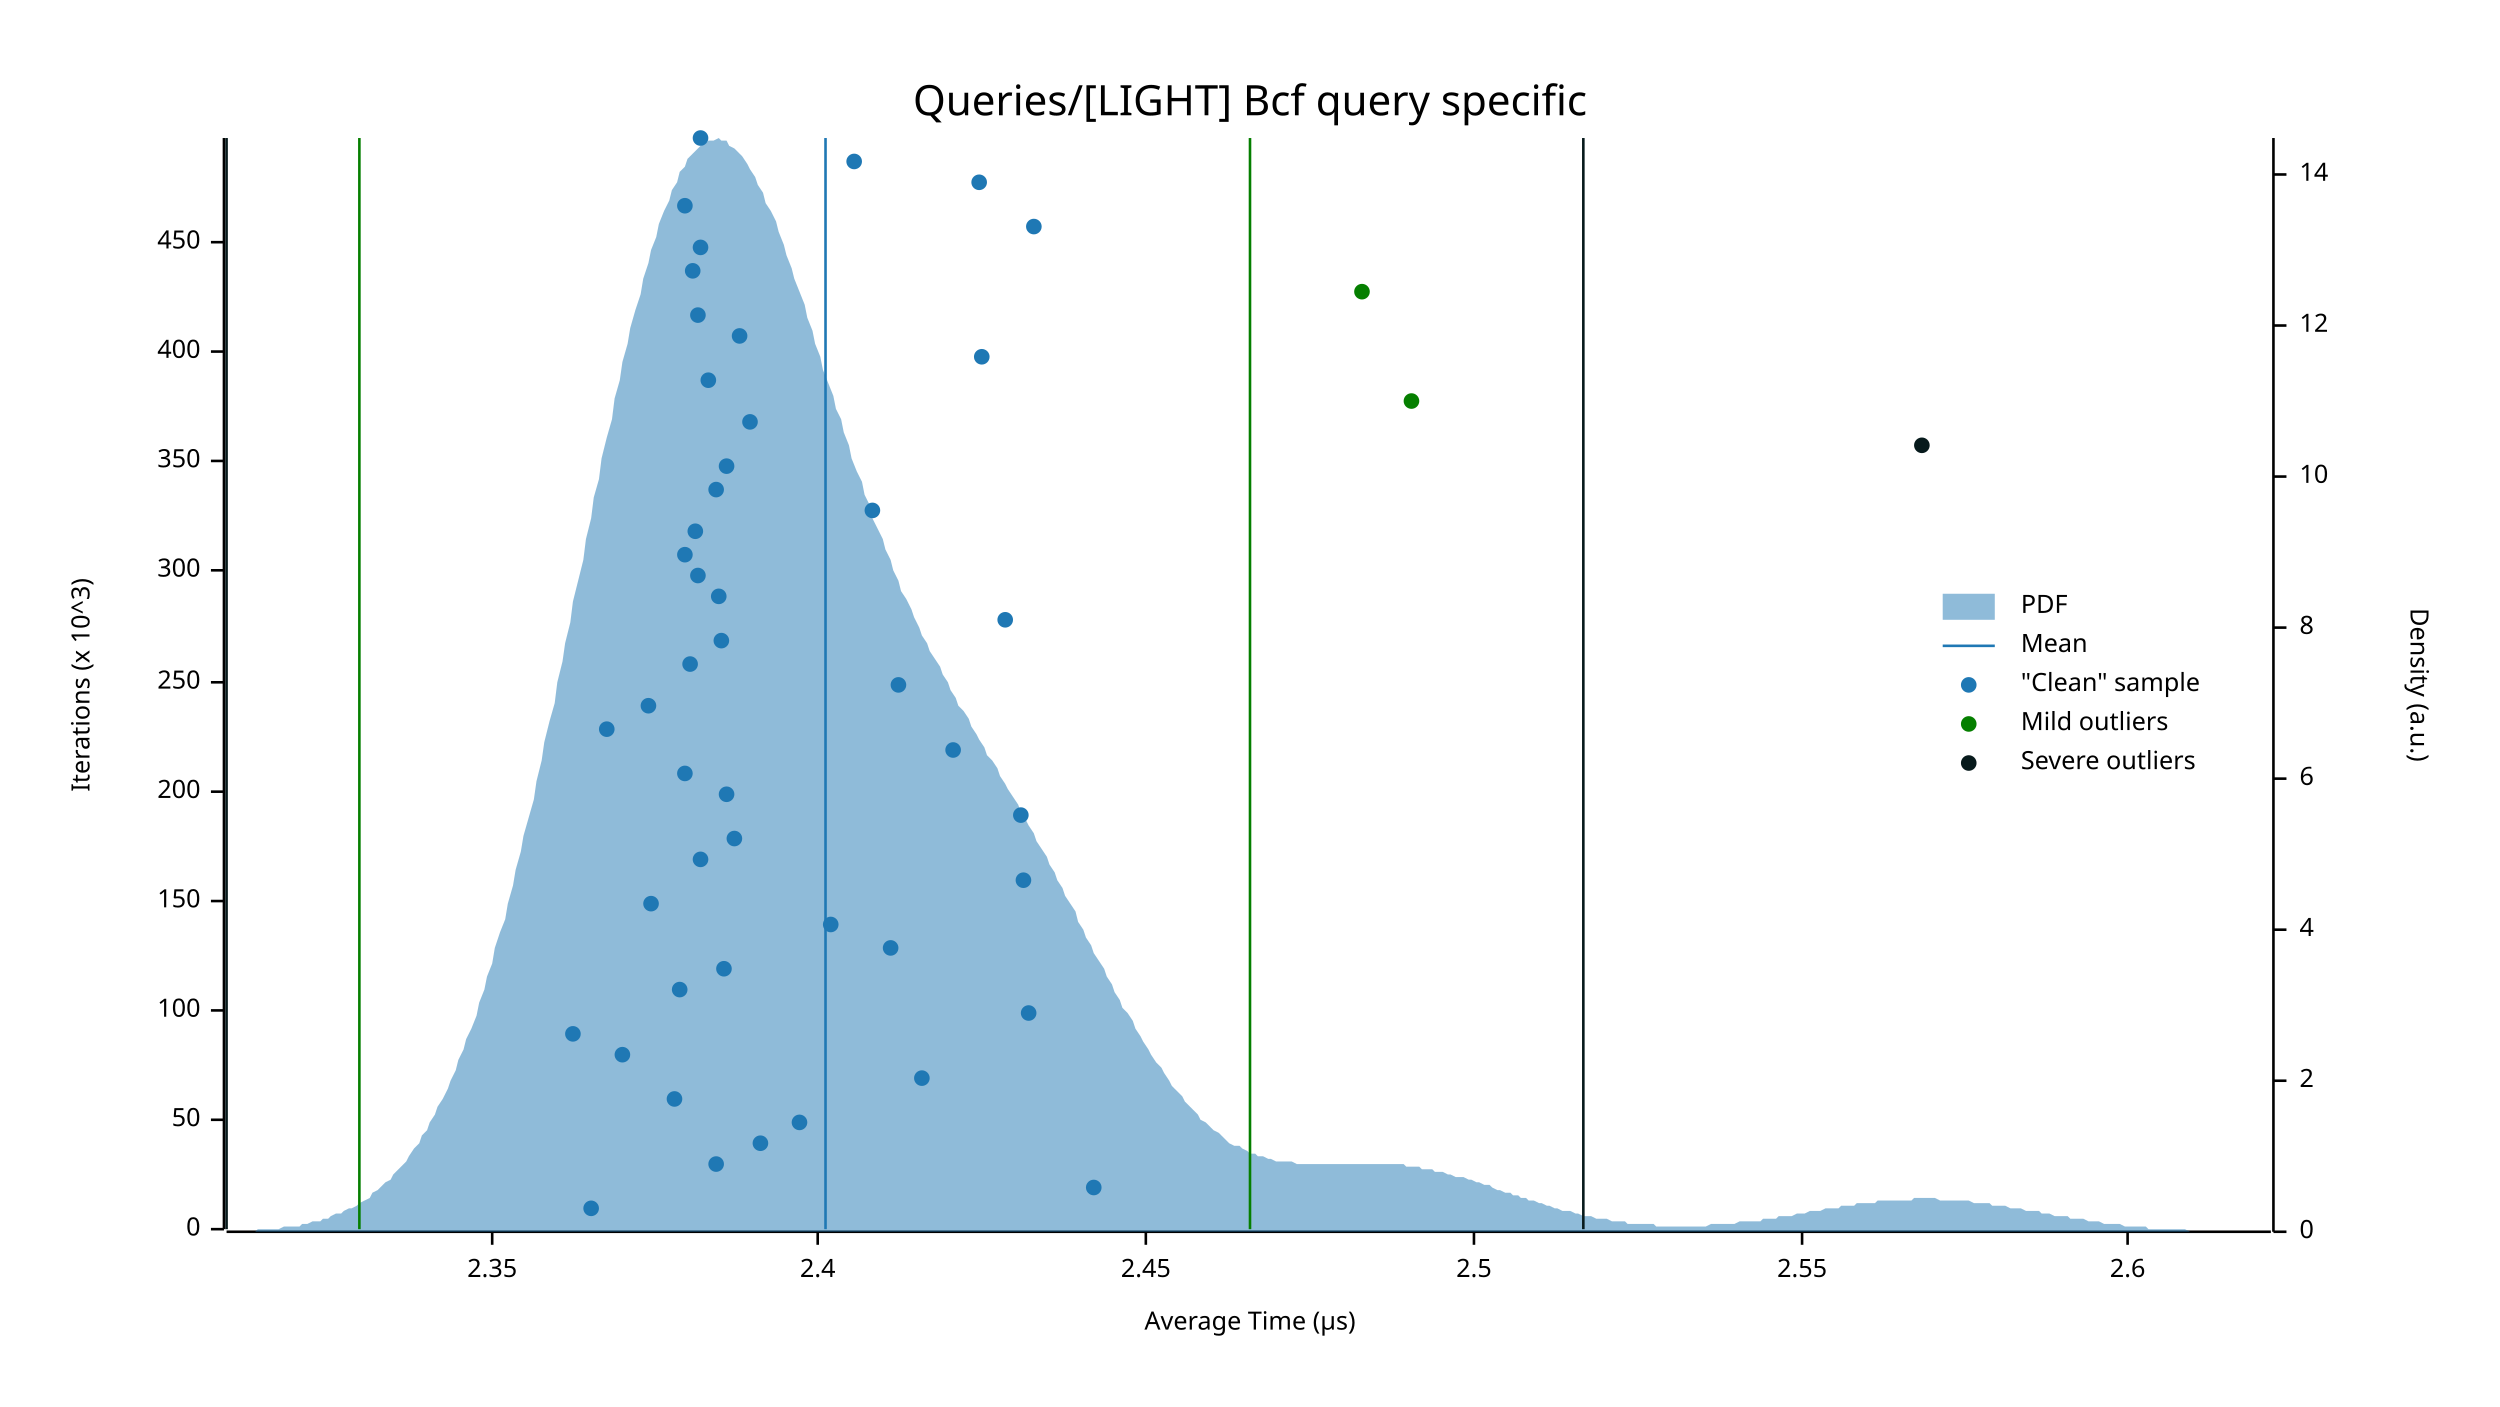
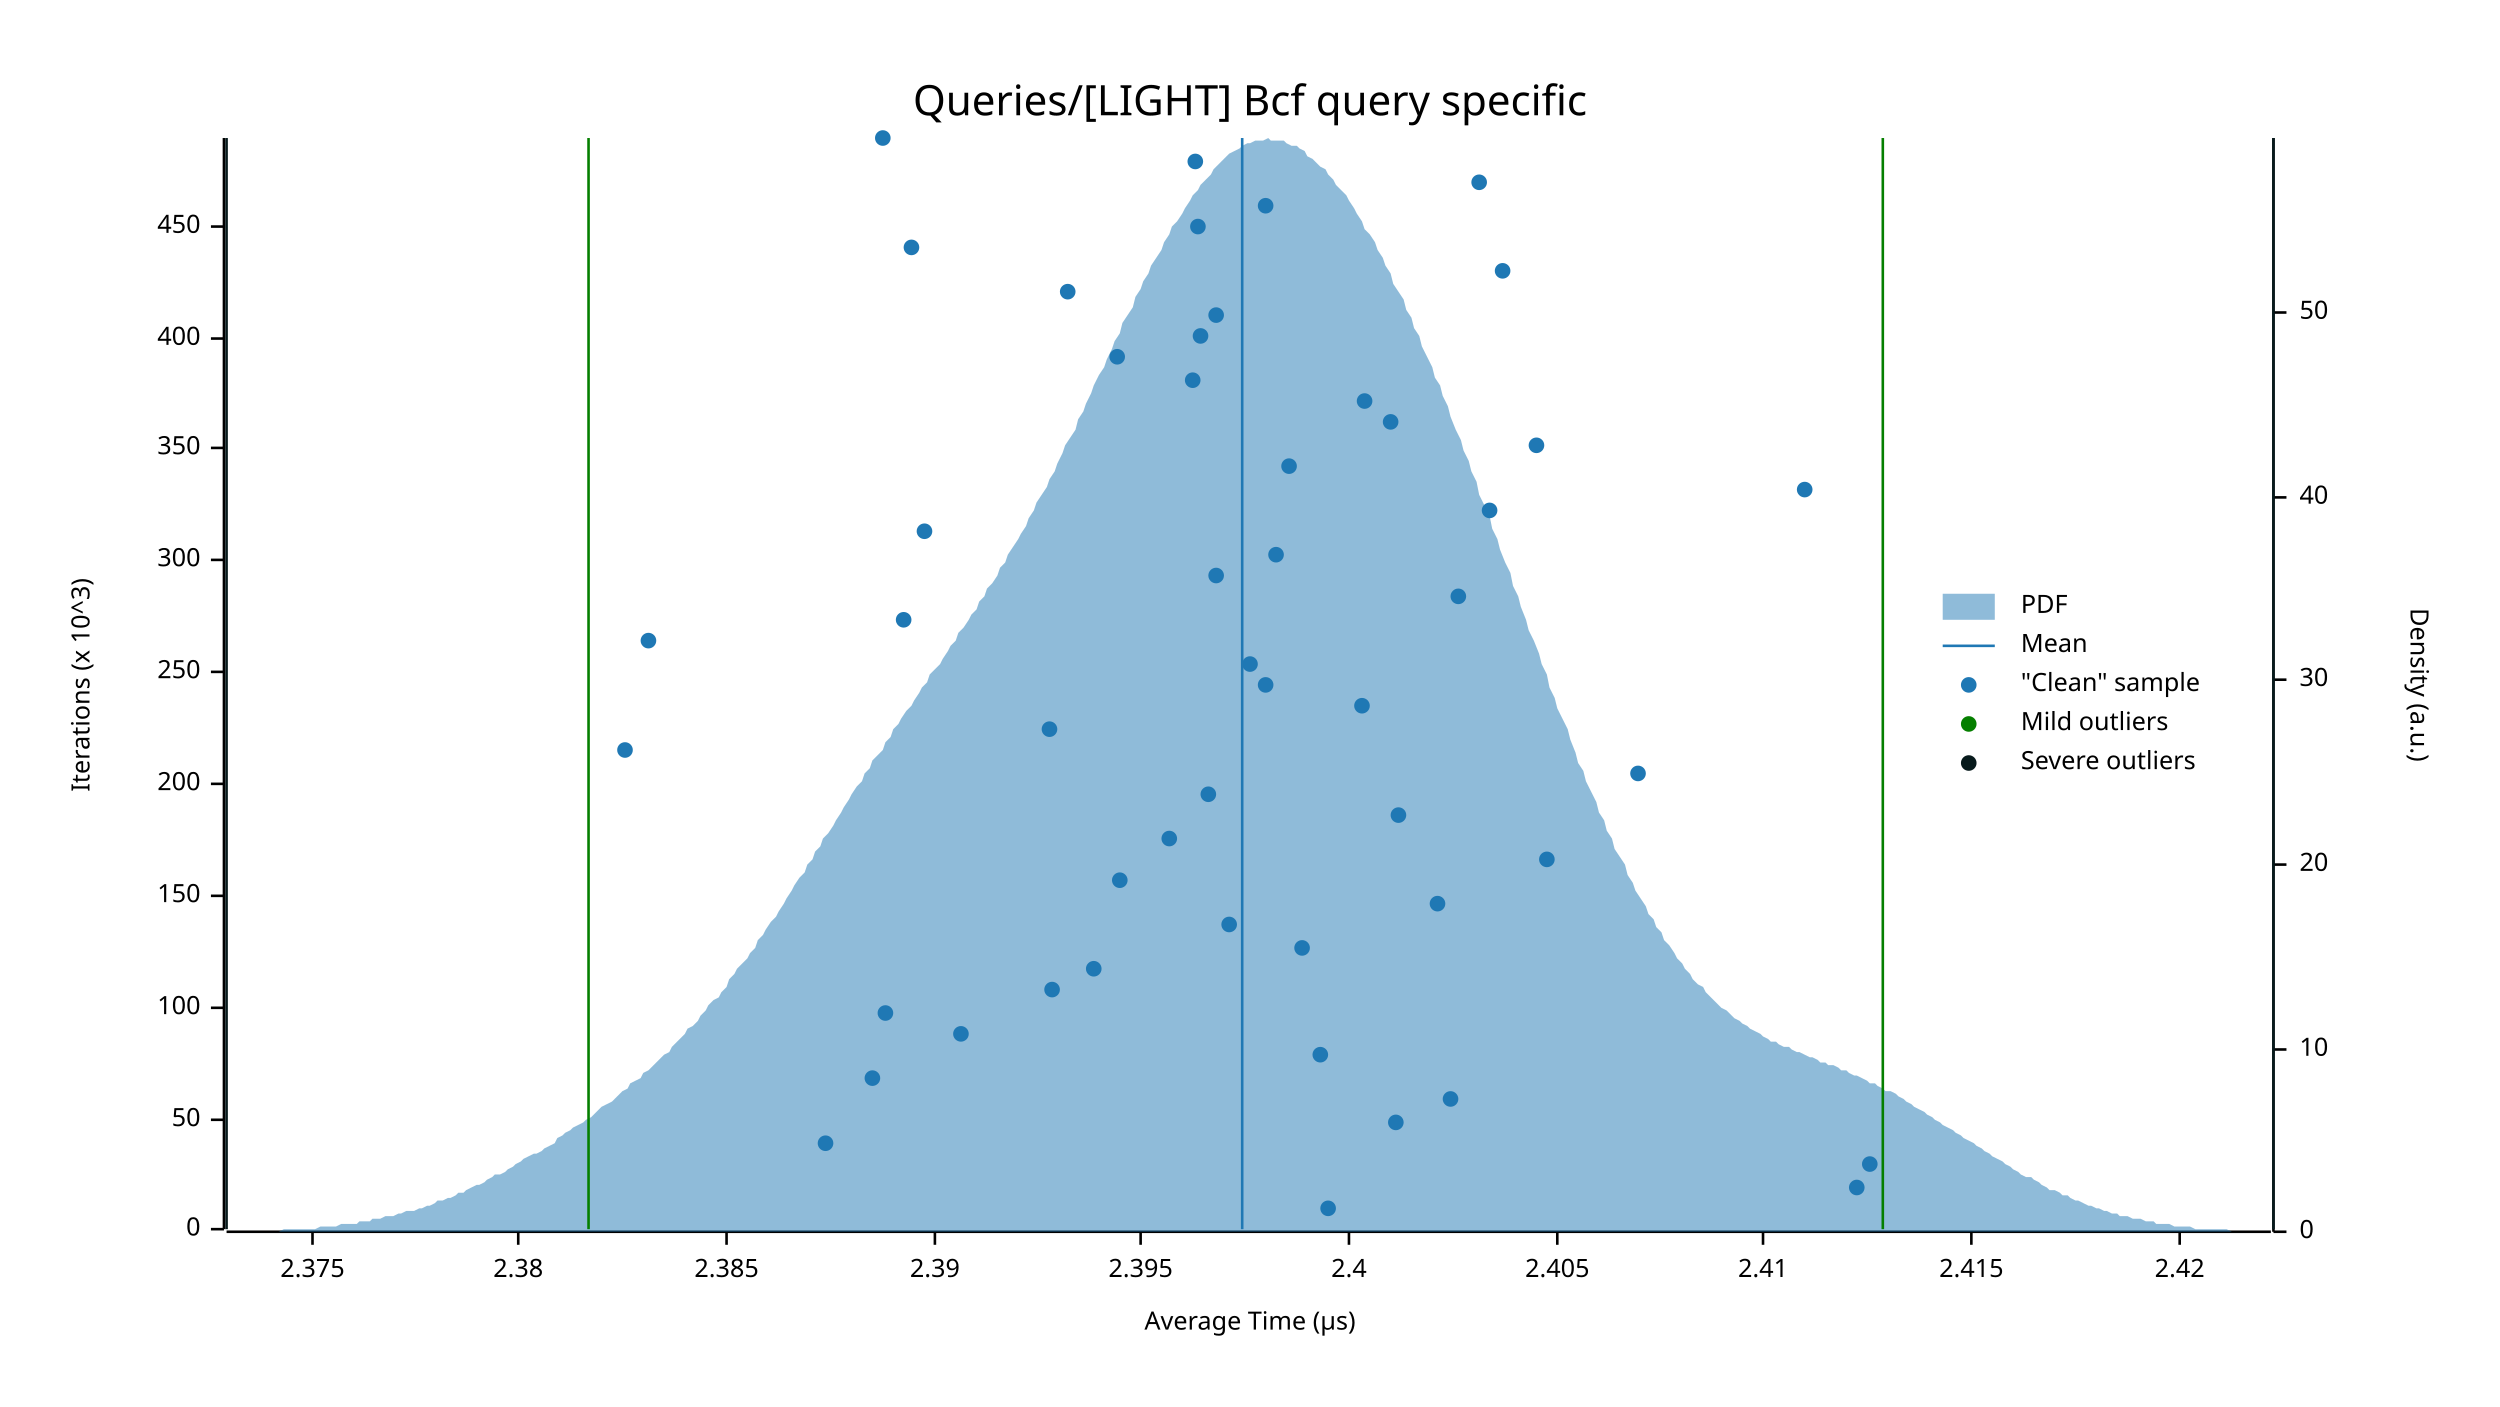
<svg xmlns="http://www.w3.org/2000/svg" width="960" height="540" viewBox="0 0 960 540">
  <text x="480" y="32" dy="0.76em" text-anchor="middle" font-family="sans-serif" font-size="16.129" opacity="1" fill="#000000">
Queries/[LIGHT] Bcf query specific
</text>
  <text x="27" y="263" dy="0.76em" text-anchor="middle" font-family="sans-serif" font-size="9.677" opacity="1" fill="#000000" transform="rotate(270, 27, 263)">
Iterations (x 10^3)
</text>
  <text x="480" y="513" dy="-0.5ex" text-anchor="middle" font-family="sans-serif" font-size="9.677" opacity="1" fill="#000000">
Average Time (µs)
</text>
  <polyline fill="none" opacity="1" stroke="#000000" stroke-width="1" points="86,53 86,472 " />
  <text x="77" y="472" dy="0.5ex" text-anchor="end" font-family="sans-serif" font-size="9.677" opacity="1" fill="#000000">
0
</text>
  <polyline fill="none" opacity="1" stroke="#000000" stroke-width="1" points="81,472 86,472 " />
  <text x="77" y="430" dy="0.5ex" text-anchor="end" font-family="sans-serif" font-size="9.677" opacity="1" fill="#000000">
50
</text>
  <polyline fill="none" opacity="1" stroke="#000000" stroke-width="1" points="81,430 86,430 " />
-   <text x="77" y="388" dy="0.5ex" text-anchor="end" font-family="sans-serif" font-size="9.677" opacity="1" fill="#000000">
+   <text x="77" y="387" dy="0.5ex" text-anchor="end" font-family="sans-serif" font-size="9.677" opacity="1" fill="#000000">
100
</text>
-   <polyline fill="none" opacity="1" stroke="#000000" stroke-width="1" points="81,388 86,388 " />
-   <text x="77" y="346" dy="0.5ex" text-anchor="end" font-family="sans-serif" font-size="9.677" opacity="1" fill="#000000">
+   <polyline fill="none" opacity="1" stroke="#000000" stroke-width="1" points="81,387 86,387 " />
+   <text x="77" y="344" dy="0.5ex" text-anchor="end" font-family="sans-serif" font-size="9.677" opacity="1" fill="#000000">
150
</text>
-   <polyline fill="none" opacity="1" stroke="#000000" stroke-width="1" points="81,346 86,346 " />
-   <text x="77" y="304" dy="0.5ex" text-anchor="end" font-family="sans-serif" font-size="9.677" opacity="1" fill="#000000">
+   <polyline fill="none" opacity="1" stroke="#000000" stroke-width="1" points="81,344 86,344 " />
+   <text x="77" y="301" dy="0.5ex" text-anchor="end" font-family="sans-serif" font-size="9.677" opacity="1" fill="#000000">
200
</text>
-   <polyline fill="none" opacity="1" stroke="#000000" stroke-width="1" points="81,304 86,304 " />
-   <text x="77" y="262" dy="0.5ex" text-anchor="end" font-family="sans-serif" font-size="9.677" opacity="1" fill="#000000">
+   <polyline fill="none" opacity="1" stroke="#000000" stroke-width="1" points="81,301 86,301 " />
+   <text x="77" y="258" dy="0.5ex" text-anchor="end" font-family="sans-serif" font-size="9.677" opacity="1" fill="#000000">
250
</text>
-   <polyline fill="none" opacity="1" stroke="#000000" stroke-width="1" points="81,262 86,262 " />
-   <text x="77" y="219" dy="0.5ex" text-anchor="end" font-family="sans-serif" font-size="9.677" opacity="1" fill="#000000">
+   <polyline fill="none" opacity="1" stroke="#000000" stroke-width="1" points="81,258 86,258 " />
+   <text x="77" y="215" dy="0.5ex" text-anchor="end" font-family="sans-serif" font-size="9.677" opacity="1" fill="#000000">
300
</text>
-   <polyline fill="none" opacity="1" stroke="#000000" stroke-width="1" points="81,219 86,219 " />
-   <text x="77" y="177" dy="0.5ex" text-anchor="end" font-family="sans-serif" font-size="9.677" opacity="1" fill="#000000">
+   <polyline fill="none" opacity="1" stroke="#000000" stroke-width="1" points="81,215 86,215 " />
+   <text x="77" y="172" dy="0.5ex" text-anchor="end" font-family="sans-serif" font-size="9.677" opacity="1" fill="#000000">
350
</text>
-   <polyline fill="none" opacity="1" stroke="#000000" stroke-width="1" points="81,177 86,177 " />
-   <text x="77" y="135" dy="0.5ex" text-anchor="end" font-family="sans-serif" font-size="9.677" opacity="1" fill="#000000">
+   <polyline fill="none" opacity="1" stroke="#000000" stroke-width="1" points="81,172 86,172 " />
+   <text x="77" y="130" dy="0.5ex" text-anchor="end" font-family="sans-serif" font-size="9.677" opacity="1" fill="#000000">
400
</text>
-   <polyline fill="none" opacity="1" stroke="#000000" stroke-width="1" points="81,135 86,135 " />
-   <text x="77" y="93" dy="0.5ex" text-anchor="end" font-family="sans-serif" font-size="9.677" opacity="1" fill="#000000">
+   <polyline fill="none" opacity="1" stroke="#000000" stroke-width="1" points="81,130 86,130 " />
+   <text x="77" y="87" dy="0.5ex" text-anchor="end" font-family="sans-serif" font-size="9.677" opacity="1" fill="#000000">
450
</text>
-   <polyline fill="none" opacity="1" stroke="#000000" stroke-width="1" points="81,93 86,93 " />
+   <polyline fill="none" opacity="1" stroke="#000000" stroke-width="1" points="81,87 86,87 " />
  <polyline fill="none" opacity="1" stroke="#000000" stroke-width="1" points="87,473 872,473 " />
-   <text x="189" y="483" dy="0.76em" text-anchor="middle" font-family="sans-serif" font-size="9.677" opacity="1" fill="#000000">
- 2.35
+   <text x="120" y="483" dy="0.76em" text-anchor="middle" font-family="sans-serif" font-size="9.677" opacity="1" fill="#000000">
+ 2.375
</text>
-   <polyline fill="none" opacity="1" stroke="#000000" stroke-width="1" points="189,473 189,478 " />
-   <text x="314" y="483" dy="0.76em" text-anchor="middle" font-family="sans-serif" font-size="9.677" opacity="1" fill="#000000">
+   <polyline fill="none" opacity="1" stroke="#000000" stroke-width="1" points="120,473 120,478 " />
+   <text x="199" y="483" dy="0.76em" text-anchor="middle" font-family="sans-serif" font-size="9.677" opacity="1" fill="#000000">
+ 2.38
+ </text>
+   <polyline fill="none" opacity="1" stroke="#000000" stroke-width="1" points="199,473 199,478 " />
+   <text x="279" y="483" dy="0.76em" text-anchor="middle" font-family="sans-serif" font-size="9.677" opacity="1" fill="#000000">
+ 2.385
+ </text>
+   <polyline fill="none" opacity="1" stroke="#000000" stroke-width="1" points="279,473 279,478 " />
+   <text x="359" y="483" dy="0.76em" text-anchor="middle" font-family="sans-serif" font-size="9.677" opacity="1" fill="#000000">
+ 2.39
+ </text>
+   <polyline fill="none" opacity="1" stroke="#000000" stroke-width="1" points="359,473 359,478 " />
+   <text x="438" y="483" dy="0.76em" text-anchor="middle" font-family="sans-serif" font-size="9.677" opacity="1" fill="#000000">
+ 2.395
+ </text>
+   <polyline fill="none" opacity="1" stroke="#000000" stroke-width="1" points="438,473 438,478 " />
+   <text x="518" y="483" dy="0.76em" text-anchor="middle" font-family="sans-serif" font-size="9.677" opacity="1" fill="#000000">
2.4
</text>
-   <polyline fill="none" opacity="1" stroke="#000000" stroke-width="1" points="314,473 314,478 " />
-   <text x="440" y="483" dy="0.76em" text-anchor="middle" font-family="sans-serif" font-size="9.677" opacity="1" fill="#000000">
- 2.45
+   <polyline fill="none" opacity="1" stroke="#000000" stroke-width="1" points="518,473 518,478 " />
+   <text x="598" y="483" dy="0.76em" text-anchor="middle" font-family="sans-serif" font-size="9.677" opacity="1" fill="#000000">
+ 2.405
</text>
-   <polyline fill="none" opacity="1" stroke="#000000" stroke-width="1" points="440,473 440,478 " />
-   <text x="566" y="483" dy="0.76em" text-anchor="middle" font-family="sans-serif" font-size="9.677" opacity="1" fill="#000000">
- 2.5
+   <polyline fill="none" opacity="1" stroke="#000000" stroke-width="1" points="598,473 598,478 " />
+   <text x="677" y="483" dy="0.76em" text-anchor="middle" font-family="sans-serif" font-size="9.677" opacity="1" fill="#000000">
+ 2.41
</text>
-   <polyline fill="none" opacity="1" stroke="#000000" stroke-width="1" points="566,473 566,478 " />
-   <text x="692" y="483" dy="0.76em" text-anchor="middle" font-family="sans-serif" font-size="9.677" opacity="1" fill="#000000">
- 2.55
+   <polyline fill="none" opacity="1" stroke="#000000" stroke-width="1" points="677,473 677,478 " />
+   <text x="757" y="483" dy="0.76em" text-anchor="middle" font-family="sans-serif" font-size="9.677" opacity="1" fill="#000000">
+ 2.415
</text>
-   <polyline fill="none" opacity="1" stroke="#000000" stroke-width="1" points="692,473 692,478 " />
-   <text x="817" y="483" dy="0.76em" text-anchor="middle" font-family="sans-serif" font-size="9.677" opacity="1" fill="#000000">
- 2.6
+   <polyline fill="none" opacity="1" stroke="#000000" stroke-width="1" points="757,473 757,478 " />
+   <text x="837" y="483" dy="0.76em" text-anchor="middle" font-family="sans-serif" font-size="9.677" opacity="1" fill="#000000">
+ 2.42
</text>
-   <polyline fill="none" opacity="1" stroke="#000000" stroke-width="1" points="817,473 817,478 " />
+   <polyline fill="none" opacity="1" stroke="#000000" stroke-width="1" points="837,473 837,478 " />
  <text x="933" y="263" dy="0.76em" text-anchor="middle" font-family="sans-serif" font-size="9.677" opacity="1" fill="#000000" transform="rotate(90, 933, 263)">
Density (a.u.)
</text>
  <polyline fill="none" opacity="1" stroke="#000000" stroke-width="1" points="873,53 873,473 " />
  <text x="883" y="473" dy="0.5ex" text-anchor="start" font-family="sans-serif" font-size="9.677" opacity="1" fill="#000000">
0
</text>
  <polyline fill="none" opacity="1" stroke="#000000" stroke-width="1" points="873,473 878,473 " />
-   <text x="883" y="415" dy="0.5ex" text-anchor="start" font-family="sans-serif" font-size="9.677" opacity="1" fill="#000000">
- 2
- </text>
-   <polyline fill="none" opacity="1" stroke="#000000" stroke-width="1" points="873,415 878,415 " />
-   <text x="883" y="357" dy="0.5ex" text-anchor="start" font-family="sans-serif" font-size="9.677" opacity="1" fill="#000000">
- 4
- </text>
-   <polyline fill="none" opacity="1" stroke="#000000" stroke-width="1" points="873,357 878,357 " />
-   <text x="883" y="299" dy="0.5ex" text-anchor="start" font-family="sans-serif" font-size="9.677" opacity="1" fill="#000000">
- 6
- </text>
-   <polyline fill="none" opacity="1" stroke="#000000" stroke-width="1" points="873,299 878,299 " />
-   <text x="883" y="241" dy="0.5ex" text-anchor="start" font-family="sans-serif" font-size="9.677" opacity="1" fill="#000000">
- 8
- </text>
-   <polyline fill="none" opacity="1" stroke="#000000" stroke-width="1" points="873,241 878,241 " />
-   <text x="883" y="183" dy="0.5ex" text-anchor="start" font-family="sans-serif" font-size="9.677" opacity="1" fill="#000000">
+   <text x="883" y="403" dy="0.5ex" text-anchor="start" font-family="sans-serif" font-size="9.677" opacity="1" fill="#000000">
10
</text>
-   <polyline fill="none" opacity="1" stroke="#000000" stroke-width="1" points="873,183 878,183 " />
-   <text x="883" y="125" dy="0.5ex" text-anchor="start" font-family="sans-serif" font-size="9.677" opacity="1" fill="#000000">
- 12
+   <polyline fill="none" opacity="1" stroke="#000000" stroke-width="1" points="873,403 878,403 " />
+   <text x="883" y="332" dy="0.5ex" text-anchor="start" font-family="sans-serif" font-size="9.677" opacity="1" fill="#000000">
+ 20
</text>
-   <polyline fill="none" opacity="1" stroke="#000000" stroke-width="1" points="873,125 878,125 " />
-   <text x="883" y="67" dy="0.5ex" text-anchor="start" font-family="sans-serif" font-size="9.677" opacity="1" fill="#000000">
- 14
+   <polyline fill="none" opacity="1" stroke="#000000" stroke-width="1" points="873,332 878,332 " />
+   <text x="883" y="261" dy="0.5ex" text-anchor="start" font-family="sans-serif" font-size="9.677" opacity="1" fill="#000000">
+ 30
</text>
-   <polyline fill="none" opacity="1" stroke="#000000" stroke-width="1" points="873,67 878,67 " />
-   <polygon opacity="0.5" fill="#1F78B4" points="87,473 88,473 90,473 91,473 93,473 94,473 96,473 98,473 99,472 101,472 102,472 104,472 105,472 107,472 109,471 110,471 112,471 113,471 115,471 116,470 118,470 120,469 121,469 123,469 124,468 126,468 127,467 129,466 131,466 132,465 134,464 135,464 137,463 138,462 140,461 142,460 143,458 145,457 146,456 148,454 150,453 151,451 153,449 154,448 156,446 157,444 159,441 161,439 162,436 164,434 165,431 167,428 168,425 170,422 172,418 173,415 175,411 176,407 178,403 179,399 181,395 183,390 184,385 186,380 187,375 189,370 190,364 192,358 194,353 195,347 197,340 198,334 200,327 201,321 203,314 205,307 206,300 208,292 209,285 211,277 213,270 214,262 216,254 217,247 219,239 220,231 222,223 224,215 225,207 227,199 228,191 230,184 231,176 233,168 235,161 236,153 238,146 239,139 241,132 242,126 244,119 246,113 247,107 249,101 250,96 252,91 253,86 255,81 257,77 258,73 260,70 261,66 263,64 264,61 266,59 268,57 269,56 271,55 272,54 274,54 276,53 277,54 279,54 280,56 282,57 283,58 285,60 287,63 288,65 290,68 291,71 293,74 294,78 296,81 298,85 299,89 301,94 302,98 304,103 305,107 307,112 309,117 310,122 312,127 313,132 315,137 316,142 318,147 320,152 321,157 323,161 324,166 326,171 327,176 329,181 331,185 332,190 334,194 335,199 337,203 339,207 340,211 342,215 343,219 345,223 346,227 348,230 350,234 351,237 353,241 354,244 356,247 357,250 359,253 361,256 362,259 364,262 365,265 367,268 368,271 370,273 372,276 373,279 375,282 376,284 378,287 379,290 381,292 383,295 384,298 386,301 387,303 389,306 391,309 392,312 394,315 395,317 397,320 398,323 400,326 402,329 403,332 405,335 406,338 408,341 409,344 411,347 413,350 414,354 416,357 417,360 419,363 420,366 422,369 424,372 425,375 427,378 428,381 430,384 431,387 433,389 435,392 436,395 438,398 439,400 441,403 442,405 444,408 446,410 447,412 449,415 450,417 452,419 454,421 455,423 457,425 458,426 460,428 461,430 463,431 465,433 466,434 468,435 469,436 471,438 472,439 474,440 476,440 477,441 479,442 480,443 482,443 483,444 485,444 487,445 488,445 490,446 491,446 493,446 494,446 496,446 498,447 499,447 501,447 502,447 504,447 505,447 507,447 509,447 510,447 512,447 513,447 515,447 517,447 518,447 520,447 521,447 523,447 524,447 526,447 528,447 529,447 531,447 532,447 534,447 535,447 537,447 539,447 540,448 542,448 543,448 545,448 546,449 548,449 550,449 551,450 553,450 554,450 556,451 557,451 559,452 561,452 562,452 564,453 565,453 567,454 568,454 570,455 572,455 573,456 575,457 576,457 578,458 580,458 581,459 583,459 584,460 586,460 587,461 589,461 591,462 592,462 594,463 595,463 597,464 598,464 600,465 602,465 603,465 605,466 606,466 608,467 609,467 611,467 613,468 614,468 616,468 617,468 619,469 620,469 622,469 624,469 625,470 627,470 628,470 630,470 632,470 633,470 635,470 636,471 638,471 639,471 641,471 643,471 644,471 646,471 647,471 649,471 650,471 652,471 654,471 655,471 657,470 658,470 660,470 661,470 663,470 665,470 666,470 668,469 669,469 671,469 672,469 674,469 676,469 677,468 679,468 680,468 682,468 683,467 685,467 687,467 688,467 690,466 691,466 693,466 695,465 696,465 698,465 699,465 701,464 702,464 704,464 706,464 707,463 709,463 710,463 712,463 713,462 715,462 717,462 718,462 720,462 721,461 723,461 724,461 726,461 728,461 729,461 731,461 732,461 734,461 735,460 737,460 739,460 740,460 742,460 743,460 745,461 746,461 748,461 750,461 751,461 753,461 754,461 756,461 758,462 759,462 761,462 762,462 764,462 765,463 767,463 769,463 770,463 772,464 773,464 775,464 776,464 778,465 780,465 781,465 783,465 784,466 786,466 787,466 789,467 791,467 792,467 794,467 795,468 797,468 798,468 800,468 802,469 803,469 805,469 806,469 808,470 809,470 811,470 813,470 814,470 816,471 817,471 819,471 821,471 822,471 824,471 825,472 827,472 828,472 830,472 832,472 833,472 835,472 836,472 838,472 839,472 841,473 843,473 844,473 846,473 847,473 849,473 850,473 852,473 854,473 855,473 857,473 858,473 860,473 861,473 863,473 865,473 866,473 868,473 869,473 871,473 873,473 873,473 87,473 " />
-   <polyline fill="none" opacity="1" stroke="#1F78B4" stroke-width="1" points="317,472 317,53 " />
-   <polyline fill="none" opacity="1" stroke="#057F00" stroke-width="1" points="138,472 138,53 " />
-   <polyline fill="none" opacity="1" stroke="#057F00" stroke-width="1" points="480,472 480,53 " />
+   <polyline fill="none" opacity="1" stroke="#000000" stroke-width="1" points="873,261 878,261 " />
+   <text x="883" y="191" dy="0.5ex" text-anchor="start" font-family="sans-serif" font-size="9.677" opacity="1" fill="#000000">
+ 40
+ </text>
+   <polyline fill="none" opacity="1" stroke="#000000" stroke-width="1" points="873,191 878,191 " />
+   <text x="883" y="120" dy="0.5ex" text-anchor="start" font-family="sans-serif" font-size="9.677" opacity="1" fill="#000000">
+ 50
+ </text>
+   <polyline fill="none" opacity="1" stroke="#000000" stroke-width="1" points="873,120 878,120 " />
+   <polygon opacity="0.5" fill="#1F78B4" points="87,473 88,473 90,473 91,473 93,473 94,473 96,473 98,473 99,473 101,473 102,473 104,473 105,473 107,473 109,472 110,472 112,472 113,472 115,472 116,472 118,472 120,472 121,472 123,471 124,471 126,471 127,471 129,471 131,470 132,470 134,470 135,470 137,470 138,469 140,469 142,469 143,468 145,468 146,468 148,467 150,467 151,467 153,466 154,466 156,465 157,465 159,465 161,464 162,464 164,463 165,463 167,462 168,461 170,461 172,460 173,460 175,459 176,458 178,458 179,457 181,456 183,455 184,455 186,454 187,453 189,452 190,451 192,451 194,450 195,449 197,448 198,447 200,446 201,445 203,444 205,443 206,443 208,442 209,441 211,440 213,439 214,437 216,436 217,435 219,434 220,433 222,432 224,431 225,430 227,429 228,428 230,426 231,425 233,424 235,423 236,422 238,420 239,419 241,418 242,416 244,415 246,414 247,412 249,411 250,410 252,408 253,407 255,405 257,404 258,402 260,400 261,399 263,397 264,395 266,394 268,392 269,390 271,388 272,386 274,384 276,383 277,381 279,379 280,376 282,374 283,372 285,370 287,368 288,366 290,364 291,361 293,359 294,357 296,354 298,352 299,350 301,347 302,345 304,342 305,340 307,337 309,335 310,332 312,330 313,327 315,325 316,322 318,320 320,317 321,315 323,312 324,310 326,307 327,305 329,302 331,300 332,297 334,295 335,292 337,290 339,288 340,285 342,283 343,280 345,278 346,276 348,273 350,271 351,269 353,266 354,264 356,262 357,259 359,257 361,255 362,253 364,250 365,248 367,246 368,243 370,241 372,238 373,236 375,234 376,231 378,229 379,226 381,224 383,221 384,218 386,216 387,213 389,210 391,207 392,205 394,202 395,199 397,196 398,193 400,190 402,187 403,184 405,181 406,178 408,174 409,171 411,168 413,165 414,161 416,158 417,155 419,151 420,148 422,144 424,141 425,138 427,134 428,131 430,128 431,124 433,121 435,118 436,114 438,111 439,108 441,105 442,102 444,99 446,96 447,93 449,90 450,87 452,85 454,82 455,80 457,77 458,75 460,73 461,71 463,69 465,67 466,65 468,63 469,62 471,60 472,59 474,58 476,57 477,56 479,55 480,55 482,54 483,54 485,54 487,53 488,54 490,54 491,54 493,54 494,55 496,56 498,56 499,57 501,58 502,60 504,61 505,62 507,64 509,65 510,67 512,69 513,71 515,73 517,75 518,77 520,80 521,82 523,85 524,88 526,90 528,93 529,96 531,99 532,102 534,105 535,109 537,112 539,115 540,119 542,122 543,126 545,129 546,133 548,137 550,141 551,145 553,148 554,152 556,156 557,160 559,165 561,169 562,173 564,177 565,181 567,185 568,190 570,194 572,198 573,203 575,207 576,211 578,216 580,220 581,225 583,229 584,233 586,238 587,242 589,246 591,251 592,255 594,259 595,264 597,268 598,272 600,276 602,280 603,284 605,289 606,293 608,296 609,300 611,304 613,308 614,312 616,315 617,319 619,322 620,326 622,329 624,332 625,336 627,339 628,342 630,345 632,348 633,351 635,353 636,356 638,358 639,361 641,363 643,366 644,368 646,370 647,372 649,374 650,376 652,378 654,379 655,381 657,383 658,384 660,386 661,387 663,388 665,390 666,391 668,392 669,393 671,394 672,395 674,396 676,397 677,398 679,399 680,400 682,400 683,401 685,402 687,402 688,403 690,404 691,404 693,405 695,406 696,406 698,407 699,408 701,408 702,409 704,409 706,410 707,411 709,411 710,412 712,413 713,413 715,414 717,415 718,416 720,416 721,417 723,418 724,419 726,419 728,420 729,421 731,422 732,423 734,424 735,425 737,426 739,427 740,428 742,429 743,430 745,431 746,432 748,433 750,434 751,435 753,436 754,437 756,438 758,439 759,440 761,441 762,442 764,443 765,444 767,445 769,446 770,447 772,448 773,449 775,450 776,451 778,452 780,452 781,453 783,454 784,455 786,456 787,457 789,457 791,458 792,459 794,459 795,460 797,461 798,461 800,462 802,463 803,463 805,464 806,464 808,465 809,465 811,466 813,466 814,467 816,467 817,467 819,468 821,468 822,468 824,469 825,469 827,469 828,470 830,470 832,470 833,470 835,471 836,471 838,471 839,471 841,471 843,472 844,472 846,472 847,472 849,472 850,472 852,472 854,472 855,472 857,473 858,473 860,473 861,473 863,473 865,473 866,473 868,473 869,473 871,473 873,473 873,473 87,473 " />
+   <polyline fill="none" opacity="1" stroke="#1F78B4" stroke-width="1" points="477,472 477,53 " />
+   <polyline fill="none" opacity="1" stroke="#057F00" stroke-width="1" points="226,472 226,53 " />
+   <polyline fill="none" opacity="1" stroke="#057F00" stroke-width="1" points="723,472 723,53 " />
  <polyline fill="none" opacity="1" stroke="#071A1C" stroke-width="1" points="87,472 87,53 " />
-   <polyline fill="none" opacity="1" stroke="#071A1C" stroke-width="1" points="608,472 608,53 " />
-   <circle cx="227" cy="464" r="3" opacity="1" fill="#1F78B4" stroke="none" stroke-width="1" />
-   <circle cx="420" cy="456" r="3" opacity="1" fill="#1F78B4" stroke="none" stroke-width="1" />
-   <circle cx="275" cy="447" r="3" opacity="1" fill="#1F78B4" stroke="none" stroke-width="1" />
-   <circle cx="292" cy="439" r="3" opacity="1" fill="#1F78B4" stroke="none" stroke-width="1" />
-   <circle cx="307" cy="431" r="3" opacity="1" fill="#1F78B4" stroke="none" stroke-width="1" />
-   <circle cx="259" cy="422" r="3" opacity="1" fill="#1F78B4" stroke="none" stroke-width="1" />
-   <circle cx="354" cy="414" r="3" opacity="1" fill="#1F78B4" stroke="none" stroke-width="1" />
-   <circle cx="239" cy="405" r="3" opacity="1" fill="#1F78B4" stroke="none" stroke-width="1" />
-   <circle cx="220" cy="397" r="3" opacity="1" fill="#1F78B4" stroke="none" stroke-width="1" />
-   <circle cx="395" cy="389" r="3" opacity="1" fill="#1F78B4" stroke="none" stroke-width="1" />
-   <circle cx="261" cy="380" r="3" opacity="1" fill="#1F78B4" stroke="none" stroke-width="1" />
-   <circle cx="278" cy="372" r="3" opacity="1" fill="#1F78B4" stroke="none" stroke-width="1" />
-   <circle cx="342" cy="364" r="3" opacity="1" fill="#1F78B4" stroke="none" stroke-width="1" />
-   <circle cx="319" cy="355" r="3" opacity="1" fill="#1F78B4" stroke="none" stroke-width="1" />
-   <circle cx="250" cy="347" r="3" opacity="1" fill="#1F78B4" stroke="none" stroke-width="1" />
-   <circle cx="393" cy="338" r="3" opacity="1" fill="#1F78B4" stroke="none" stroke-width="1" />
-   <circle cx="269" cy="330" r="3" opacity="1" fill="#1F78B4" stroke="none" stroke-width="1" />
-   <circle cx="282" cy="322" r="3" opacity="1" fill="#1F78B4" stroke="none" stroke-width="1" />
-   <circle cx="392" cy="313" r="3" opacity="1" fill="#1F78B4" stroke="none" stroke-width="1" />
-   <circle cx="279" cy="305" r="3" opacity="1" fill="#1F78B4" stroke="none" stroke-width="1" />
-   <circle cx="263" cy="297" r="3" opacity="1" fill="#1F78B4" stroke="none" stroke-width="1" />
-   <circle cx="366" cy="288" r="3" opacity="1" fill="#1F78B4" stroke="none" stroke-width="1" />
-   <circle cx="233" cy="280" r="3" opacity="1" fill="#1F78B4" stroke="none" stroke-width="1" />
-   <circle cx="249" cy="271" r="3" opacity="1" fill="#1F78B4" stroke="none" stroke-width="1" />
-   <circle cx="345" cy="263" r="3" opacity="1" fill="#1F78B4" stroke="none" stroke-width="1" />
-   <circle cx="265" cy="255" r="3" opacity="1" fill="#1F78B4" stroke="none" stroke-width="1" />
-   <circle cx="277" cy="246" r="3" opacity="1" fill="#1F78B4" stroke="none" stroke-width="1" />
-   <circle cx="386" cy="238" r="3" opacity="1" fill="#1F78B4" stroke="none" stroke-width="1" />
-   <circle cx="276" cy="229" r="3" opacity="1" fill="#1F78B4" stroke="none" stroke-width="1" />
-   <circle cx="268" cy="221" r="3" opacity="1" fill="#1F78B4" stroke="none" stroke-width="1" />
-   <circle cx="263" cy="213" r="3" opacity="1" fill="#1F78B4" stroke="none" stroke-width="1" />
-   <circle cx="267" cy="204" r="3" opacity="1" fill="#1F78B4" stroke="none" stroke-width="1" />
-   <circle cx="335" cy="196" r="3" opacity="1" fill="#1F78B4" stroke="none" stroke-width="1" />
-   <circle cx="275" cy="188" r="3" opacity="1" fill="#1F78B4" stroke="none" stroke-width="1" />
-   <circle cx="279" cy="179" r="3" opacity="1" fill="#1F78B4" stroke="none" stroke-width="1" />
-   <circle cx="288" cy="162" r="3" opacity="1" fill="#1F78B4" stroke="none" stroke-width="1" />
-   <circle cx="272" cy="146" r="3" opacity="1" fill="#1F78B4" stroke="none" stroke-width="1" />
-   <circle cx="377" cy="137" r="3" opacity="1" fill="#1F78B4" stroke="none" stroke-width="1" />
-   <circle cx="284" cy="129" r="3" opacity="1" fill="#1F78B4" stroke="none" stroke-width="1" />
-   <circle cx="268" cy="121" r="3" opacity="1" fill="#1F78B4" stroke="none" stroke-width="1" />
-   <circle cx="266" cy="104" r="3" opacity="1" fill="#1F78B4" stroke="none" stroke-width="1" />
-   <circle cx="269" cy="95" r="3" opacity="1" fill="#1F78B4" stroke="none" stroke-width="1" />
-   <circle cx="397" cy="87" r="3" opacity="1" fill="#1F78B4" stroke="none" stroke-width="1" />
-   <circle cx="263" cy="79" r="3" opacity="1" fill="#1F78B4" stroke="none" stroke-width="1" />
-   <circle cx="376" cy="70" r="3" opacity="1" fill="#1F78B4" stroke="none" stroke-width="1" />
-   <circle cx="328" cy="62" r="3" opacity="1" fill="#1F78B4" stroke="none" stroke-width="1" />
-   <circle cx="269" cy="53" r="3" opacity="1" fill="#1F78B4" stroke="none" stroke-width="1" />
-   <circle cx="542" cy="154" r="3" opacity="1" fill="#057F00" stroke="none" stroke-width="1" />
-   <circle cx="523" cy="112" r="3" opacity="1" fill="#057F00" stroke="none" stroke-width="1" />
-   <circle cx="738" cy="171" r="3" opacity="1" fill="#071A1C" stroke="none" stroke-width="1" />
+   <polyline fill="none" opacity="1" stroke="#071A1C" stroke-width="1" points="873,472 873,53 " />
+   <circle cx="510" cy="464" r="3" opacity="1" fill="#1F78B4" stroke="none" stroke-width="1" />
+   <circle cx="713" cy="456" r="3" opacity="1" fill="#1F78B4" stroke="none" stroke-width="1" />
+   <circle cx="718" cy="447" r="3" opacity="1" fill="#1F78B4" stroke="none" stroke-width="1" />
+   <circle cx="317" cy="439" r="3" opacity="1" fill="#1F78B4" stroke="none" stroke-width="1" />
+   <circle cx="536" cy="431" r="3" opacity="1" fill="#1F78B4" stroke="none" stroke-width="1" />
+   <circle cx="557" cy="422" r="3" opacity="1" fill="#1F78B4" stroke="none" stroke-width="1" />
+   <circle cx="335" cy="414" r="3" opacity="1" fill="#1F78B4" stroke="none" stroke-width="1" />
+   <circle cx="507" cy="405" r="3" opacity="1" fill="#1F78B4" stroke="none" stroke-width="1" />
+   <circle cx="369" cy="397" r="3" opacity="1" fill="#1F78B4" stroke="none" stroke-width="1" />
+   <circle cx="340" cy="389" r="3" opacity="1" fill="#1F78B4" stroke="none" stroke-width="1" />
+   <circle cx="404" cy="380" r="3" opacity="1" fill="#1F78B4" stroke="none" stroke-width="1" />
+   <circle cx="420" cy="372" r="3" opacity="1" fill="#1F78B4" stroke="none" stroke-width="1" />
+   <circle cx="500" cy="364" r="3" opacity="1" fill="#1F78B4" stroke="none" stroke-width="1" />
+   <circle cx="472" cy="355" r="3" opacity="1" fill="#1F78B4" stroke="none" stroke-width="1" />
+   <circle cx="552" cy="347" r="3" opacity="1" fill="#1F78B4" stroke="none" stroke-width="1" />
+   <circle cx="430" cy="338" r="3" opacity="1" fill="#1F78B4" stroke="none" stroke-width="1" />
+   <circle cx="594" cy="330" r="3" opacity="1" fill="#1F78B4" stroke="none" stroke-width="1" />
+   <circle cx="449" cy="322" r="3" opacity="1" fill="#1F78B4" stroke="none" stroke-width="1" />
+   <circle cx="537" cy="313" r="3" opacity="1" fill="#1F78B4" stroke="none" stroke-width="1" />
+   <circle cx="464" cy="305" r="3" opacity="1" fill="#1F78B4" stroke="none" stroke-width="1" />
+   <circle cx="629" cy="297" r="3" opacity="1" fill="#1F78B4" stroke="none" stroke-width="1" />
+   <circle cx="240" cy="288" r="3" opacity="1" fill="#1F78B4" stroke="none" stroke-width="1" />
+   <circle cx="403" cy="280" r="3" opacity="1" fill="#1F78B4" stroke="none" stroke-width="1" />
+   <circle cx="523" cy="271" r="3" opacity="1" fill="#1F78B4" stroke="none" stroke-width="1" />
+   <circle cx="486" cy="263" r="3" opacity="1" fill="#1F78B4" stroke="none" stroke-width="1" />
+   <circle cx="480" cy="255" r="3" opacity="1" fill="#1F78B4" stroke="none" stroke-width="1" />
+   <circle cx="249" cy="246" r="3" opacity="1" fill="#1F78B4" stroke="none" stroke-width="1" />
+   <circle cx="347" cy="238" r="3" opacity="1" fill="#1F78B4" stroke="none" stroke-width="1" />
+   <circle cx="560" cy="229" r="3" opacity="1" fill="#1F78B4" stroke="none" stroke-width="1" />
+   <circle cx="467" cy="221" r="3" opacity="1" fill="#1F78B4" stroke="none" stroke-width="1" />
+   <circle cx="490" cy="213" r="3" opacity="1" fill="#1F78B4" stroke="none" stroke-width="1" />
+   <circle cx="355" cy="204" r="3" opacity="1" fill="#1F78B4" stroke="none" stroke-width="1" />
+   <circle cx="572" cy="196" r="3" opacity="1" fill="#1F78B4" stroke="none" stroke-width="1" />
+   <circle cx="693" cy="188" r="3" opacity="1" fill="#1F78B4" stroke="none" stroke-width="1" />
+   <circle cx="495" cy="179" r="3" opacity="1" fill="#1F78B4" stroke="none" stroke-width="1" />
+   <circle cx="590" cy="171" r="3" opacity="1" fill="#1F78B4" stroke="none" stroke-width="1" />
+   <circle cx="534" cy="162" r="3" opacity="1" fill="#1F78B4" stroke="none" stroke-width="1" />
+   <circle cx="524" cy="154" r="3" opacity="1" fill="#1F78B4" stroke="none" stroke-width="1" />
+   <circle cx="458" cy="146" r="3" opacity="1" fill="#1F78B4" stroke="none" stroke-width="1" />
+   <circle cx="429" cy="137" r="3" opacity="1" fill="#1F78B4" stroke="none" stroke-width="1" />
+   <circle cx="461" cy="129" r="3" opacity="1" fill="#1F78B4" stroke="none" stroke-width="1" />
+   <circle cx="467" cy="121" r="3" opacity="1" fill="#1F78B4" stroke="none" stroke-width="1" />
+   <circle cx="410" cy="112" r="3" opacity="1" fill="#1F78B4" stroke="none" stroke-width="1" />
+   <circle cx="577" cy="104" r="3" opacity="1" fill="#1F78B4" stroke="none" stroke-width="1" />
+   <circle cx="350" cy="95" r="3" opacity="1" fill="#1F78B4" stroke="none" stroke-width="1" />
+   <circle cx="460" cy="87" r="3" opacity="1" fill="#1F78B4" stroke="none" stroke-width="1" />
+   <circle cx="486" cy="79" r="3" opacity="1" fill="#1F78B4" stroke="none" stroke-width="1" />
+   <circle cx="568" cy="70" r="3" opacity="1" fill="#1F78B4" stroke="none" stroke-width="1" />
+   <circle cx="459" cy="62" r="3" opacity="1" fill="#1F78B4" stroke="none" stroke-width="1" />
+   <circle cx="339" cy="53" r="3" opacity="1" fill="#1F78B4" stroke="none" stroke-width="1" />
  <text x="776" y="228" dy="0.76em" text-anchor="start" font-family="sans-serif" font-size="9.677" opacity="1" fill="#000000">
PDF
</text>
  <text x="776" y="243" dy="0.76em" text-anchor="start" font-family="sans-serif" font-size="9.677" opacity="1" fill="#000000">
Mean
</text>
  <text x="776" y="258" dy="0.76em" text-anchor="start" font-family="sans-serif" font-size="9.677" opacity="1" fill="#000000">
"Clean" sample
</text>
  <text x="776" y="273" dy="0.76em" text-anchor="start" font-family="sans-serif" font-size="9.677" opacity="1" fill="#000000">
Mild outliers
</text>
  <text x="776" y="288" dy="0.76em" text-anchor="start" font-family="sans-serif" font-size="9.677" opacity="1" fill="#000000">
Severe outliers
</text>
  <rect x="746" y="228" width="20" height="10" opacity="0.5" fill="#1F78B4" stroke="none" />
  <polyline fill="none" opacity="1" stroke="#1F78B4" stroke-width="1" points="746,248 766,248 " />
  <circle cx="756" cy="263" r="3" opacity="1" fill="#1F78B4" stroke="none" stroke-width="1" />
  <circle cx="756" cy="278" r="3" opacity="1" fill="#057F00" stroke="none" stroke-width="1" />
  <circle cx="756" cy="293" r="3" opacity="1" fill="#071A1C" stroke="none" stroke-width="1" />
</svg>
